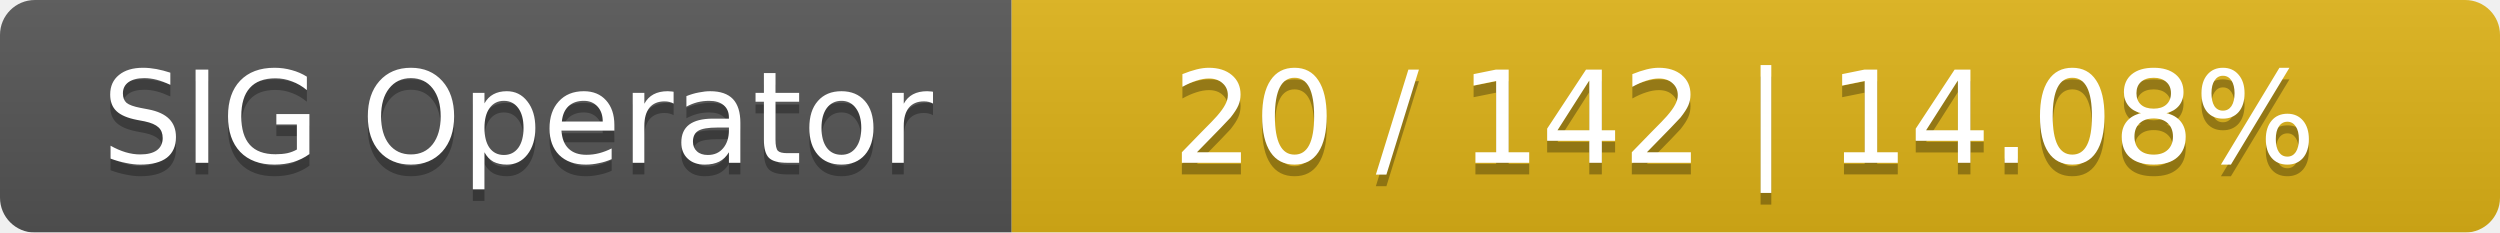
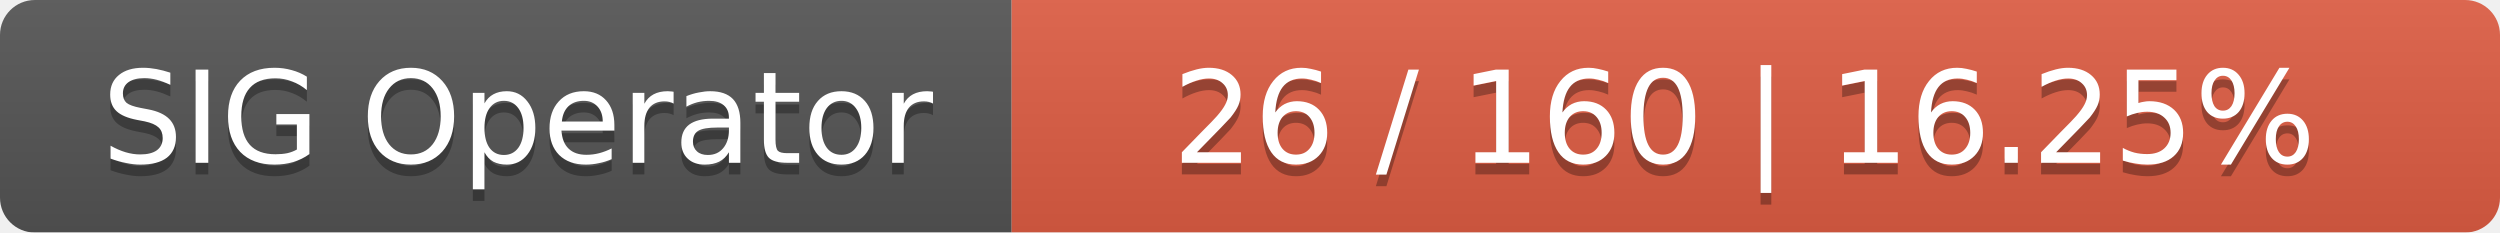
<svg xmlns="http://www.w3.org/2000/svg" width="215" height="20">
  <linearGradient id="smooth" x2="0" y2="100%">
    <stop offset="0" stop-color="#bbb" stop-opacity=".1" />
    <stop offset="1" stop-opacity=".1" />
  </linearGradient>
  <mask id="round">
    <rect width="215" height="20" rx="3" fill="#fff" />
  </mask>
  <g mask="url(#round)">
    <rect width="87" height="20" fill="#555" />
-     <rect x="87" width="128" height="20" fill="#dfb317" />
+     <rect x="87" width="128" height="20" fill="#e05d44" />
    <rect width="215" height="20" fill="url(#smooth)" />
  </g>
  <g fill="#fff" text-anchor="middle" font-family="DejaVu Sans,Verdana,Geneva,sans-serif" font-size="11">
    <text x="44.5" y="15" fill="#010101" fill-opacity=".3">SIG Operator</text>
    <text x="44.5" y="14">SIG Operator</text>
-     <text x="150" y="15" fill="#010101" fill-opacity=".3">20 / 142    |    14.08%</text>
-     <text x="150" y="14">20 / 142    |    14.08%</text>
+     <text x="150" y="15" fill="#010101" fill-opacity=".3">26 / 160    |    16.25%</text>
+     <text x="150" y="14">26 / 160    |    16.25%</text>
  </g>
</svg>
